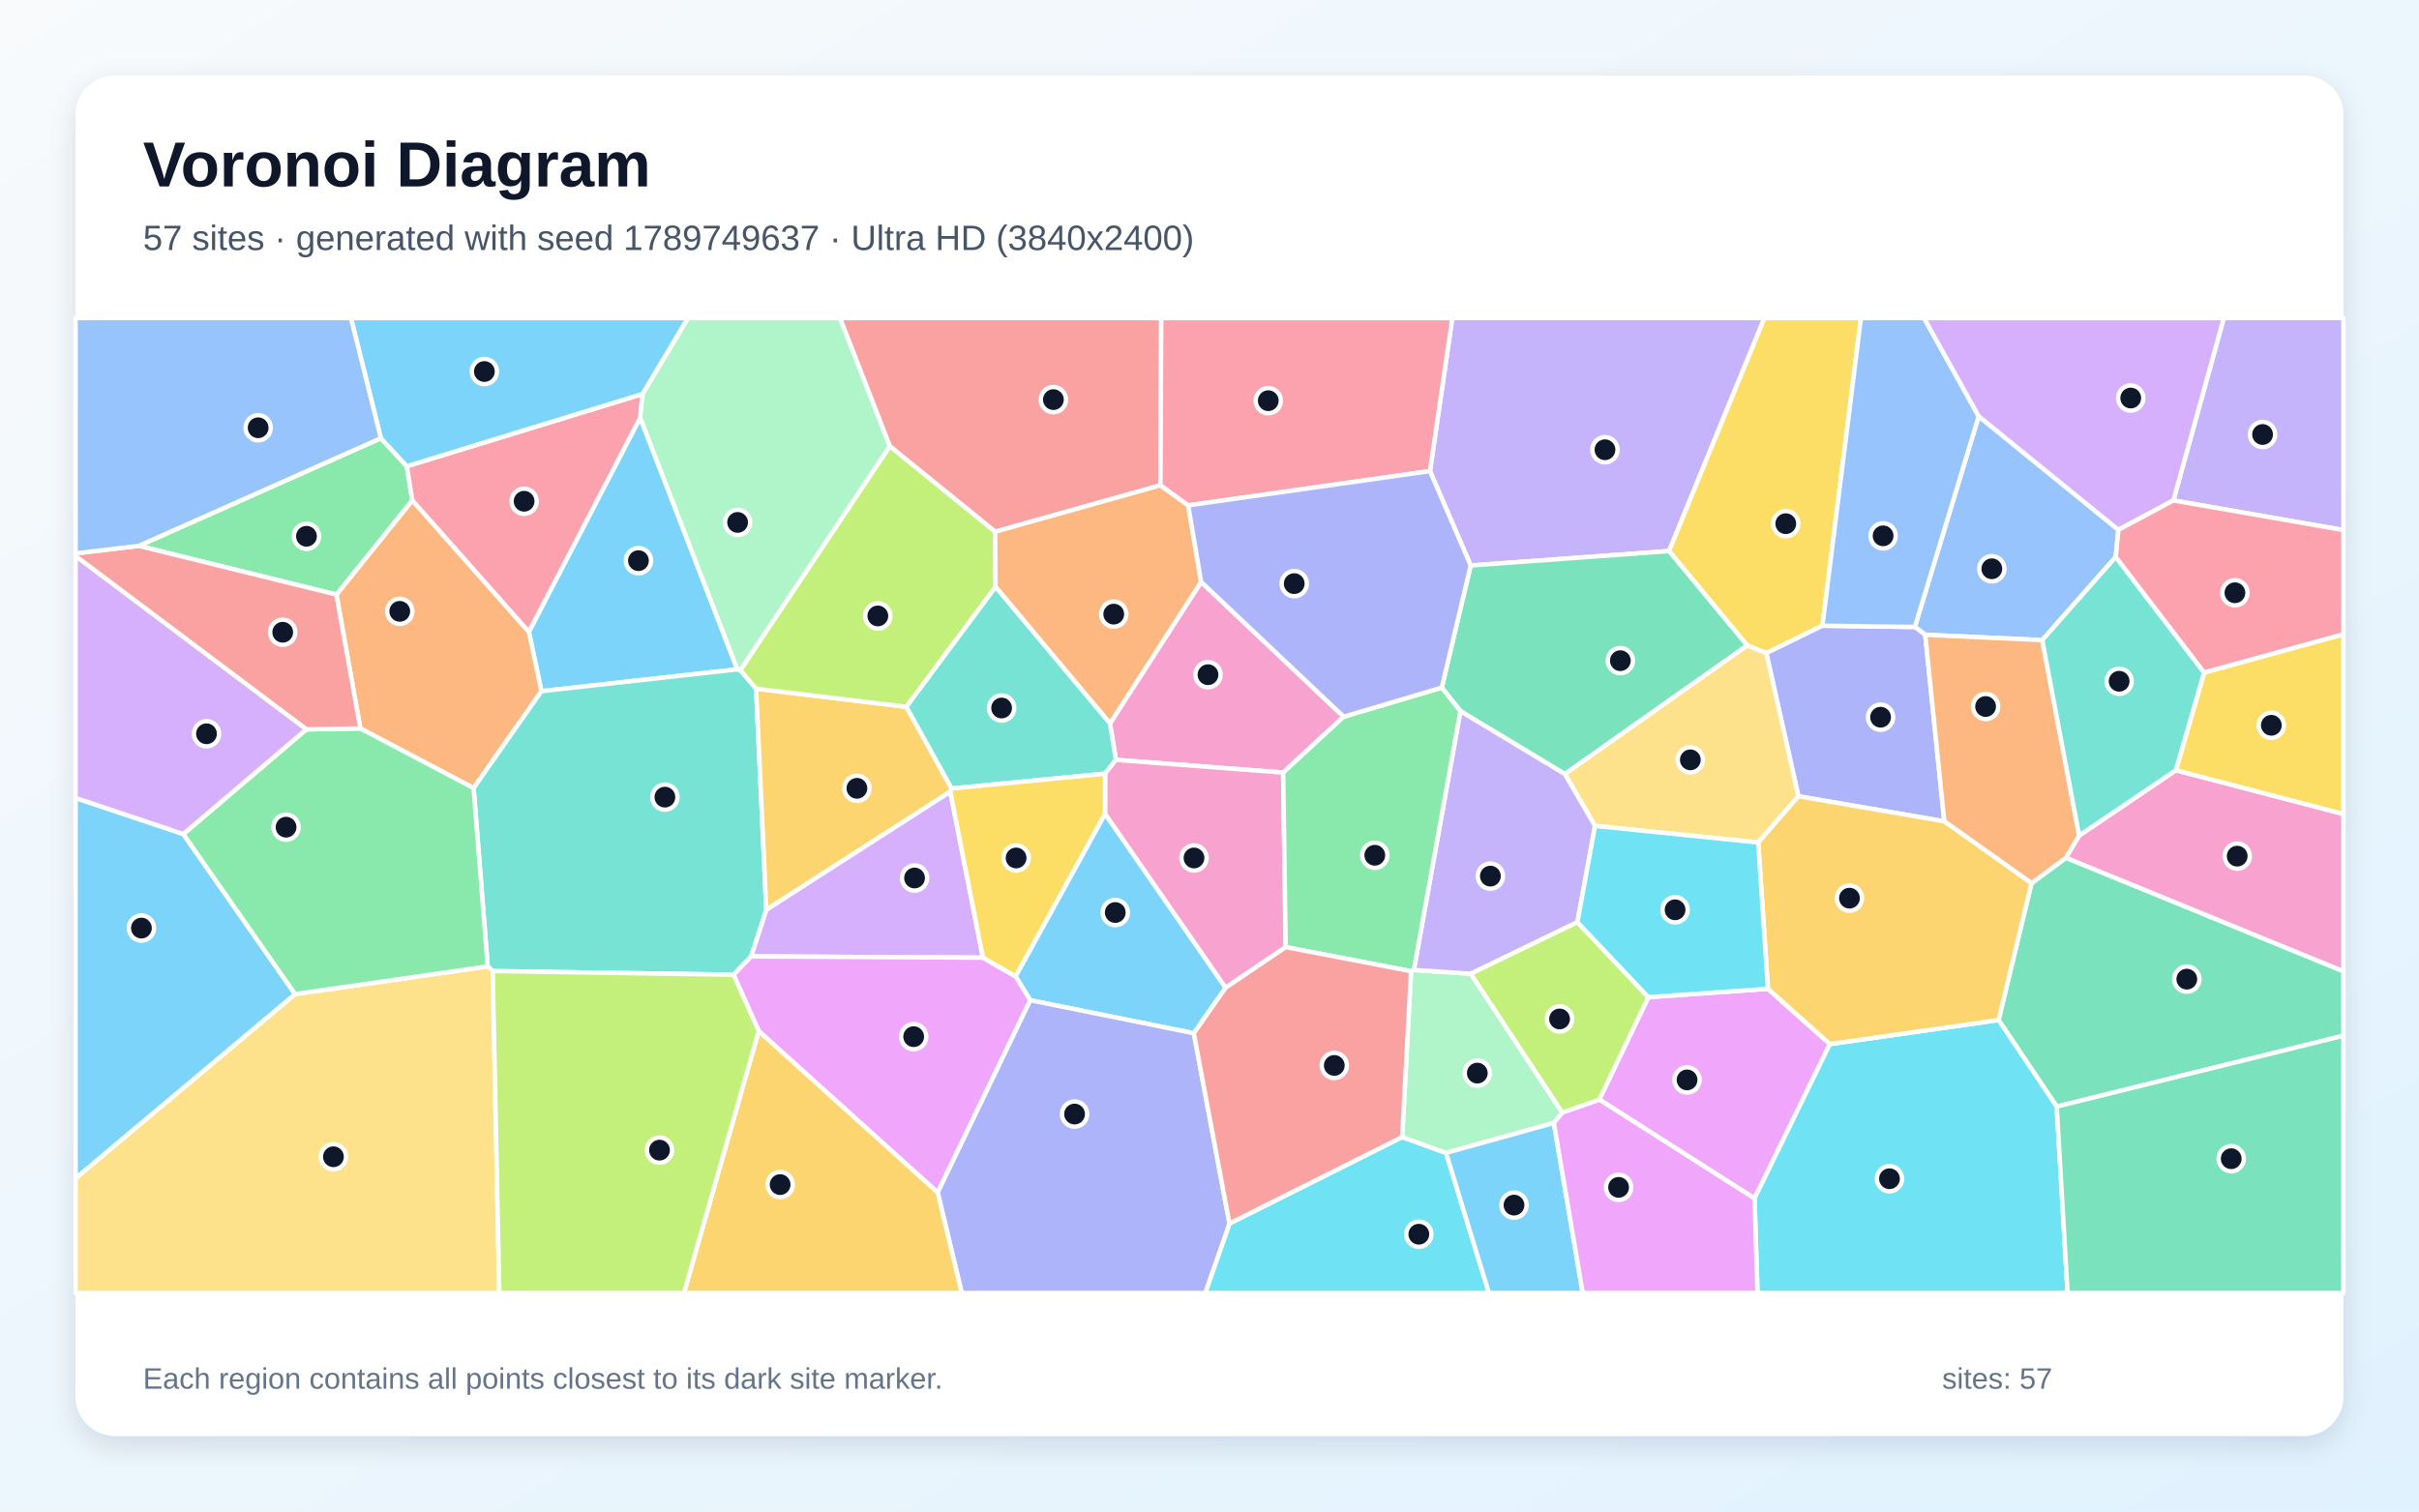
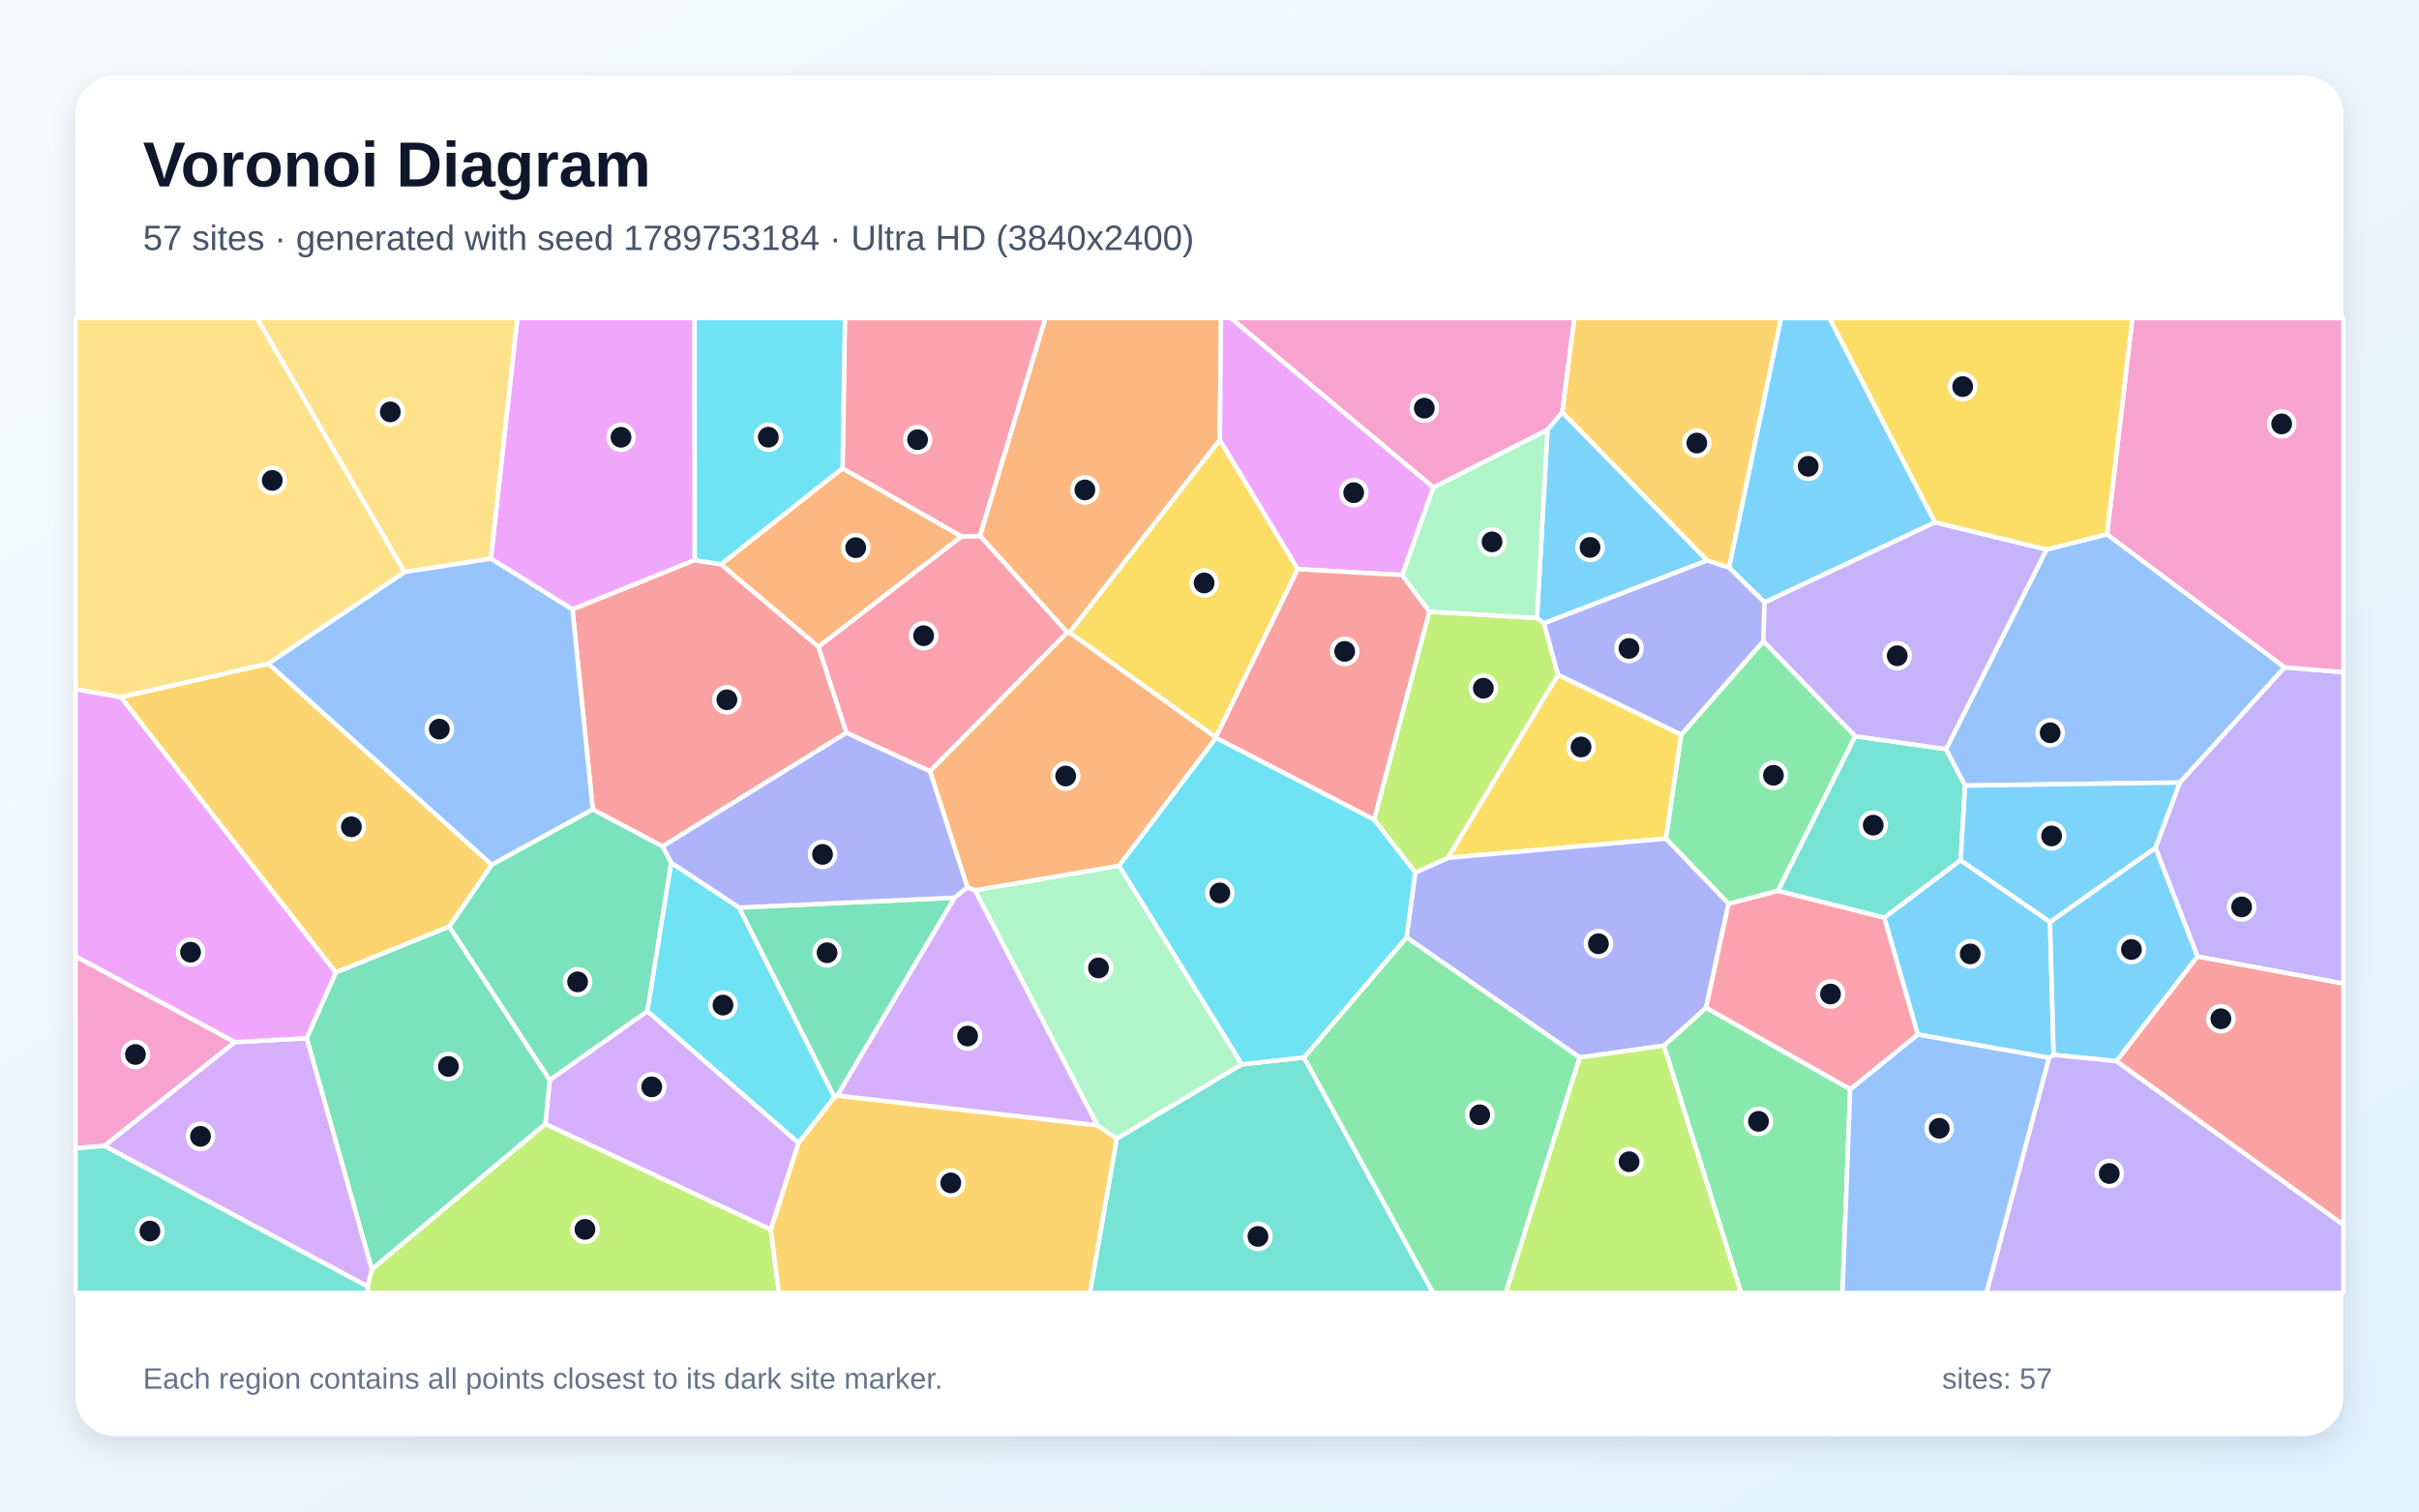
<svg xmlns="http://www.w3.org/2000/svg" width="3840" height="2400" viewBox="0 0 3840 2400" role="img" aria-labelledby="title description">
  <defs>
    <linearGradient id="background" x1="0" y1="0" x2="1" y2="1">
      <stop stop-color="#F8FAFC" />
      <stop offset="1" stop-color="#E0F2FE" />
    </linearGradient>
    <filter id="shadow" x="-5%" y="-5%" width="110%" height="110%">
      <feDropShadow dx="0" dy="15" stdDeviation="22" flood-color="#0F172A" flood-opacity=".12" />
    </filter>
  </defs>
  <rect width="3840" height="2400" fill="url(#background)" />
  <rect x="120" y="120" width="3600" height="2160" rx="63" fill="#FFFFFF" filter="url(#shadow)" />
  <g font-family="Arial, sans-serif">
    <text x="227" y="296" font-size="101" font-weight="700" fill="#0F172A">Voronoi Diagram</text>
-     <text x="227" y="397" font-size="56" fill="#475569">57 sites · generated with seed 1789749637 · Ultra HD (3840x2400)</text>
+     <text x="227" y="397" font-size="56" fill="#475569">57 sites · generated with seed 1789753184 · Ultra HD (3840x2400)</text>
  </g>
  <g stroke="#FFFFFF" stroke-width="7" stroke-linejoin="round">
-     <polygon points="1170.5,1062.8 859.5,1097.5 839.5,1003.2 1016.3,663.1" fill="#38BDF8" fill-opacity="0.65" />
-     <polygon points="2649.5,875.0 2334.6,897.9 2270.0,748.0 2305.4,505.0 2800.9,505.0" fill="#A78BFA" fill-opacity="0.65" />
-     <polygon points="2133.0,1138.0 2036.9,1226.7 1771.4,1206.5 1762.0,1148.7 1906.7,923.9" fill="#F472B6" fill-opacity="0.65" />
-     <polygon points="572.0,1156.6 534.0,944.1 654.5,794.3 839.5,1003.2 859.5,1097.5 751.8,1251.3" fill="#FB923C" fill-opacity="0.65" />
-     <polygon points="2893.0,993.5 2803.9,1037.1 2773.6,1024.9 2649.5,875.0 2800.9,505.0 2954.1,505.0" fill="#FACC15" fill-opacity="0.65" />
-     <polygon points="604.6,695.8 645.8,740.3 654.5,794.3 534.0,944.1 220.3,866.7" fill="#4ADE80" fill-opacity="0.65" />
-     <polygon points="1164.5,1547.7 782.2,1541.9 774.2,1534.5 751.8,1251.3 859.5,1097.5 1170.5,1062.8 1175.2,1064.0 1200.3,1093.5 1216.5,1444.6 1192.5,1518.6" fill="#2DD4BF" fill-opacity="0.65" />
-     <polygon points="3362.8,841.3 3358.6,884.3 3241.9,1016.3 3056.2,1007.9 3039.7,995.5 3141.0,660.9" fill="#60A5FA" fill-opacity="0.65" />
-     <polygon points="2538.8,1745.9 2616.6,1583.3 2806.5,1570.0 2904.8,1657.8 2785.2,1902.9" fill="#E879F9" fill-opacity="0.65" />
-     <polygon points="2484.1,1229.1 2318.3,1129.1 2288.7,1091.8 2334.6,897.9 2649.5,875.0 2773.6,1024.9" fill="#34D399" fill-opacity="0.65" />
-     <polygon points="1842.1,770.5 1579.7,844.3 1412.4,708.5 1333.3,505.0 1843.4,505.0" fill="#F87171" fill-opacity="0.65" />
-     <polygon points="3086.4,1304.1 2854.8,1264.3 2803.9,1037.1 2893.0,993.5 3039.7,995.5 3056.2,1007.9" fill="#818CF8" fill-opacity="0.65" />
-     <polygon points="1510.7,1252.0 1508.5,1257.1 1216.5,1444.6 1200.3,1093.5 1438.8,1122.3" fill="#FBBF24" fill-opacity="0.65" />
-     <polygon points="1580.4,931.9 1438.8,1122.3 1200.3,1093.5 1175.2,1064.0 1412.4,708.5 1579.7,844.3" fill="#A3E635" fill-opacity="0.65" />
-     <polygon points="1560.4,1520.6 1192.5,1518.6 1216.5,1444.6 1508.5,1257.1" fill="#C084FC" fill-opacity="0.65" />
-     <polygon points="654.5,794.3 645.8,740.3 1020.0,625.5 1016.3,663.1 839.5,1003.2" fill="#FB7185" fill-opacity="0.65" />
-     <polygon points="1951.7,1942.7 2225.8,1805.4 2295.5,1830.6 2363.5,2053.0 1913.2,2053.0" fill="#22D3EE" fill-opacity="0.65" />
-     <polygon points="2480.0,1766.5 2466.6,1783.0 2295.5,1830.6 2225.8,1805.4 2240.0,1542.1 2244.4,1540.1 2334.8,1546.1" fill="#86EFAC" fill-opacity="0.65" />
-     <polygon points="120.0,1870.8 468.4,1578.4 774.2,1534.5 782.2,1541.9 792.6,2053.0 120.0,2053.0" fill="#FCD34D" fill-opacity="0.65" />
-     <polygon points="291.0,1324.3 468.4,1578.4 120.0,1870.8 120.0,1267.0" fill="#38BDF8" fill-opacity="0.65" />
-     <polygon points="1754.2,1292.0 1945.6,1568.3 1895.1,1640.6 1635.5,1588.2 1612.1,1550.3" fill="#38BDF8" fill-opacity="0.65" />
-     <polygon points="3450.1,794.6 3530.1,505.0 3720.0,505.0 3720.0,841.7" fill="#A78BFA" fill-opacity="0.65" />
-     <polygon points="3279.4,1362.1 3300.5,1326.7 3454.0,1223.0 3720.0,1292.5 3720.0,1542.4" fill="#F472B6" fill-opacity="0.65" />
-     <polygon points="1580.4,931.9 1579.7,844.3 1842.1,770.5 1886.2,802.4 1906.7,923.9 1762.0,1148.7" fill="#FB923C" fill-opacity="0.65" />
-     <polygon points="3454.0,1223.0 3498.9,1067.8 3720.0,1007.0 3720.0,1292.5" fill="#FACC15" fill-opacity="0.65" />
-     <polygon points="468.4,1578.4 291.0,1324.3 486.3,1158.1 572.0,1156.6 751.8,1251.3 774.2,1534.5" fill="#4ADE80" fill-opacity="0.65" />
-     <polygon points="1754.2,1228.5 1510.7,1252.0 1438.8,1122.3 1580.4,931.9 1762.0,1148.7 1771.4,1206.5" fill="#2DD4BF" fill-opacity="0.65" />
-     <polygon points="3141.0,660.9 3039.7,995.5 2893.0,993.5 2954.1,505.0 3054.3,505.0" fill="#60A5FA" fill-opacity="0.65" />
-     <polygon points="1204.4,1637.2 1164.5,1547.7 1192.5,1518.6 1560.4,1520.6 1612.1,1550.3 1635.5,1588.2 1488.5,1893.5" fill="#E879F9" fill-opacity="0.65" />
-     <polygon points="3264.9,1757.0 3172.6,1619.6 3224.8,1402.4 3279.4,1362.1 3720.0,1542.4 3720.0,1644.5" fill="#34D399" fill-opacity="0.65" />
-     <polygon points="486.3,1158.1 120.0,883.0 120.0,878.7 220.3,866.7 534.0,944.1 572.0,1156.6" fill="#F87171" fill-opacity="0.65" />
-     <polygon points="1488.5,1893.5 1635.5,1588.2 1895.1,1640.6 1951.7,1942.7 1913.2,2053.0 1526.7,2053.0" fill="#818CF8" fill-opacity="0.65" />
-     <polygon points="1204.4,1637.2 1488.5,1893.5 1526.7,2053.0 1085.7,2053.0" fill="#FBBF24" fill-opacity="0.65" />
-     <polygon points="782.2,1541.9 1164.5,1547.7 1204.4,1637.2 1085.7,2053.0 792.6,2053.0" fill="#A3E635" fill-opacity="0.65" />
-     <polygon points="486.3,1158.1 291.0,1324.3 120.0,1267.0 120.0,883.0" fill="#C084FC" fill-opacity="0.65" />
-     <polygon points="1886.2,802.4 1842.1,770.5 1843.4,505.0 2305.4,505.0 2270.0,748.0" fill="#FB7185" fill-opacity="0.65" />
-     <polygon points="2785.2,1902.9 2904.8,1657.8 3172.6,1619.6 3264.9,1757.0 3282.2,2053.0 2789.9,2053.0" fill="#22D3EE" fill-opacity="0.65" />
-     <polygon points="1412.4,708.5 1175.2,1064.0 1170.5,1062.8 1016.3,663.1 1020.0,625.5 1091.9,505.0 1333.3,505.0" fill="#86EFAC" fill-opacity="0.65" />
-     <polygon points="2854.8,1264.3 2791.0,1337.7 2532.0,1311.4 2484.1,1229.1 2773.6,1024.9 2803.9,1037.1" fill="#FCD34D" fill-opacity="0.65" />
-     <polygon points="1020.0,625.5 645.8,740.3 604.6,695.8 557.1,505.0 1091.9,505.0" fill="#38BDF8" fill-opacity="0.65" />
-     <polygon points="2295.5,1830.6 2466.6,1783.0 2512.5,2053.0 2363.5,2053.0" fill="#38BDF8" fill-opacity="0.65" />
-     <polygon points="2504.0,1464.2 2334.8,1546.1 2244.4,1540.1 2318.3,1129.1 2484.1,1229.1 2532.0,1311.4" fill="#A78BFA" fill-opacity="0.65" />
-     <polygon points="2041.0,1503.8 1945.6,1568.3 1754.2,1292.0 1754.2,1228.5 1771.4,1206.5 2036.9,1226.7" fill="#F472B6" fill-opacity="0.65" />
-     <polygon points="3300.5,1326.7 3279.4,1362.1 3224.8,1402.4 3086.4,1304.1 3056.2,1007.9 3241.9,1016.3" fill="#FB923C" fill-opacity="0.65" />
-     <polygon points="1754.2,1292.0 1612.1,1550.3 1560.4,1520.6 1508.5,1257.1 1510.7,1252.0 1754.2,1228.5" fill="#FACC15" fill-opacity="0.65" />
-     <polygon points="2244.4,1540.1 2240.0,1542.1 2041.0,1503.8 2036.9,1226.7 2133.0,1138.0 2288.7,1091.8 2318.3,1129.1" fill="#4ADE80" fill-opacity="0.65" />
-     <polygon points="3498.9,1067.8 3454.0,1223.0 3300.5,1326.7 3241.9,1016.3 3358.6,884.3" fill="#2DD4BF" fill-opacity="0.65" />
-     <polygon points="604.6,695.8 220.3,866.7 120.0,878.7 120.0,505.0 557.1,505.0" fill="#60A5FA" fill-opacity="0.65" />
-     <polygon points="2466.6,1783.0 2480.0,1766.5 2538.8,1745.9 2785.2,1902.9 2789.9,2053.0 2512.5,2053.0" fill="#E879F9" fill-opacity="0.65" />
-     <polygon points="3264.9,1757.0 3720.0,1644.5 3720.0,2053.0 3282.2,2053.0" fill="#34D399" fill-opacity="0.65" />
-     <polygon points="1895.1,1640.6 1945.6,1568.3 2041.0,1503.8 2240.0,1542.1 2225.8,1805.4 1951.7,1942.7" fill="#F87171" fill-opacity="0.65" />
-     <polygon points="2288.7,1091.8 2133.0,1138.0 1906.7,923.9 1886.2,802.4 2270.0,748.0 2334.6,897.9" fill="#818CF8" fill-opacity="0.65" />
-     <polygon points="3224.8,1402.4 3172.6,1619.6 2904.8,1657.8 2806.5,1570.0 2791.0,1337.7 2854.8,1264.3 3086.4,1304.1" fill="#FBBF24" fill-opacity="0.65" />
-     <polygon points="2480.0,1766.5 2334.8,1546.1 2504.0,1464.2 2616.6,1583.3 2538.8,1745.9" fill="#A3E635" fill-opacity="0.65" />
-     <polygon points="3450.1,794.6 3362.8,841.3 3141.0,660.9 3054.3,505.0 3530.1,505.0" fill="#C084FC" fill-opacity="0.65" />
-     <polygon points="3498.9,1067.8 3358.6,884.3 3362.8,841.3 3450.1,794.6 3720.0,841.7 3720.0,1007.0" fill="#FB7185" fill-opacity="0.65" />
-     <polygon points="2504.0,1464.2 2532.0,1311.4 2791.0,1337.7 2806.5,1570.0 2616.6,1583.3" fill="#22D3EE" fill-opacity="0.65" />
+     <polygon points="3071.7,829.4 2801.0,956.6 2744.6,901.2 2827.3,505.0 2904.1,505.0" fill="#38BDF8" fill-opacity="0.65" />
+     <polygon points="3488.4,1518.9 3421.6,1346.2 3460.3,1242.5 3626.7,1059.5 3720.0,1067.3 3720.0,1561.8" fill="#A78BFA" fill-opacity="0.65" />
+     <polygon points="2480.1,654.5 2456.6,682.5 2275.5,774.1 1953.6,505.0 2499.2,505.0" fill="#F472B6" fill-opacity="0.65" />
+     <polygon points="1694.2,1004.2 1555.5,850.8 1659.4,505.0 1938.3,505.0 1936.4,698.6 1697.8,1004.5" fill="#FB923C" fill-opacity="0.65" />
+     <polygon points="2060.2,903.7 1930.0,1170.9 1697.8,1004.5 1936.4,698.6" fill="#FACC15" fill-opacity="0.65" />
+     <polygon points="2744.0,1435.1 2644.4,1331.6 2668.7,1166.6 2799.3,1017.9 2945.2,1169.0 2822.4,1414.6" fill="#4ADE80" fill-opacity="0.65" />
+     <polygon points="3112.3,1365.9 2991.1,1457.2 2822.4,1414.6 2945.2,1169.0 3089.2,1189.4 3119.5,1247.3" fill="#2DD4BF" fill-opacity="0.65" />
+     <polygon points="3119.5,1247.3 3089.2,1189.4 3248.8,872.5 3344.8,848.3 3626.7,1059.5 3460.3,1242.5" fill="#60A5FA" fill-opacity="0.65" />
+     <polygon points="1102.9,889.4 908.7,967.7 779.2,887.1 821.3,505.0 1102.7,505.0" fill="#E879F9" fill-opacity="0.65" />
+     <polygon points="1065.5,1369.8 1027.8,1605.6 872.6,1715.1 713.0,1471.4 780.5,1372.9 941.0,1285.1 1052.0,1343.8" fill="#34D399" fill-opacity="0.65" />
+     <polygon points="1144.7,896.0 1299.2,1026.8 1343.7,1163.5 1052.0,1343.8 941.0,1285.1 908.7,967.7 1102.9,889.4" fill="#F87171" fill-opacity="0.65" />
+     <polygon points="2799.3,1017.9 2668.7,1166.6 2473.1,1071.5 2450.7,989.6 2709.9,889.7 2744.6,901.2 2801.0,956.6" fill="#818CF8" fill-opacity="0.65" />
+     <polygon points="533.0,1544.2 191.9,1107.0 425.8,1053.6 780.5,1372.9 713.0,1471.4" fill="#FBBF24" fill-opacity="0.65" />
+     <polygon points="583.6,2042.7 590.2,2015.4 865.7,1784.5 1223.7,1952.2 1236.5,2053.0 583.7,2053.0" fill="#A3E635" fill-opacity="0.65" />
+     <polygon points="1223.7,1952.2 865.7,1784.5 872.6,1715.1 1027.8,1605.6 1267.8,1814.8" fill="#C084FC" fill-opacity="0.65" />
+     <polygon points="1476.3,1224.7 1343.7,1163.5 1299.2,1026.8 1526.0,851.8 1555.5,850.8 1694.2,1004.2" fill="#FB7185" fill-opacity="0.65" />
+     <polygon points="1173.3,1441.0 1324.6,1742.0 1267.8,1814.8 1027.8,1605.6 1065.5,1369.8" fill="#22D3EE" fill-opacity="0.65" />
+     <polygon points="1971.5,1690.0 1772.7,1808.0 1741.8,1786.7 1547.6,1413.6 1776.5,1374.5" fill="#86EFAC" fill-opacity="0.65" />
+     <polygon points="642.1,908.3 407.7,505.0 821.3,505.0 779.2,887.1" fill="#FCD34D" fill-opacity="0.65" />
+     <polygon points="3254.3,1463.8 3260.0,1675.0 3252.7,1679.6 3044.3,1642.6 2991.1,1457.2 3112.3,1365.9" fill="#38BDF8" fill-opacity="0.65" />
+     <polygon points="2709.9,889.7 2450.7,989.6 2439.8,981.3 2456.6,682.5 2480.1,654.5" fill="#38BDF8" fill-opacity="0.65" />
+     <polygon points="3248.8,872.5 3089.2,1189.4 2945.2,1169.0 2799.3,1017.9 2801.0,956.6 3071.7,829.4" fill="#A78BFA" fill-opacity="0.65" />
+     <polygon points="373.0,1654.7 165.8,1819.5 120.0,1823.2 120.0,1518.3" fill="#F472B6" fill-opacity="0.65" />
+     <polygon points="1930.3,1171.7 1776.5,1374.5 1547.6,1413.6 1535.7,1409.1 1476.3,1224.7 1694.2,1004.2 1697.8,1004.5 1930.0,1170.9" fill="#FB923C" fill-opacity="0.65" />
+     <polygon points="2298.4,1362.1 2473.1,1071.5 2668.7,1166.6 2644.4,1331.6" fill="#FACC15" fill-opacity="0.65" />
+     <polygon points="2641.3,1660.3 2708.3,1600.0 2937.1,1729.4 2924.8,2053.0 2763.9,2053.0" fill="#4ADE80" fill-opacity="0.65" />
+     <polygon points="1772.7,1808.0 1971.5,1690.0 2070.0,1679.0 2275.1,2053.0 1730.0,2053.0" fill="#2DD4BF" fill-opacity="0.65" />
+     <polygon points="941.0,1285.1 780.5,1372.9 425.8,1053.6 642.1,908.3 779.2,887.1 908.7,967.7" fill="#60A5FA" fill-opacity="0.65" />
+     <polygon points="2226.0,913.1 2060.2,903.7 1936.4,698.6 1938.3,505.0 1953.6,505.0 2275.5,774.1" fill="#E879F9" fill-opacity="0.65" />
+     <polygon points="486.8,1648.5 533.0,1544.2 713.0,1471.4 872.6,1715.1 865.7,1784.5 590.2,2015.4" fill="#34D399" fill-opacity="0.65" />
+     <polygon points="2269.2,971.1 2181.4,1301.5 1930.3,1171.7 1930.0,1170.9 2060.2,903.7 2226.0,913.1" fill="#F87171" fill-opacity="0.65" />
+     <polygon points="2507.8,1679.1 2232.8,1488.4 2246.6,1385.5 2298.4,1362.1 2644.4,1331.6 2744.0,1435.1 2708.3,1600.0 2641.3,1660.3" fill="#818CF8" fill-opacity="0.65" />
+     <polygon points="2709.9,889.7 2480.1,654.5 2499.2,505.0 2827.3,505.0 2744.6,901.2" fill="#FBBF24" fill-opacity="0.65" />
+     <polygon points="2298.4,1362.1 2246.6,1385.5 2181.4,1301.5 2269.2,971.1 2439.8,981.3 2450.7,989.6 2473.1,1071.5" fill="#A3E635" fill-opacity="0.65" />
+     <polygon points="165.8,1819.5 373.0,1654.7 486.8,1648.5 590.2,2015.4 583.6,2042.7" fill="#C084FC" fill-opacity="0.65" />
+     <polygon points="1526.0,851.8 1337.4,743.7 1341.3,505.0 1659.4,505.0 1555.5,850.8" fill="#FB7185" fill-opacity="0.65" />
+     <polygon points="1337.4,743.7 1144.7,896.0 1102.9,889.4 1102.7,505.0 1341.3,505.0" fill="#22D3EE" fill-opacity="0.65" />
+     <polygon points="2439.8,981.3 2269.2,971.1 2226.0,913.1 2275.5,774.1 2456.6,682.5" fill="#86EFAC" fill-opacity="0.65" />
+     <polygon points="642.1,908.3 425.8,1053.6 191.9,1107.0 120.0,1094.5 120.0,505.0 407.7,505.0" fill="#FCD34D" fill-opacity="0.65" />
+     <polygon points="3359.8,1684.9 3260.0,1675.0 3254.3,1463.8 3421.6,1346.2 3488.4,1518.9" fill="#38BDF8" fill-opacity="0.65" />
+     <polygon points="3254.3,1463.8 3112.3,1365.9 3119.5,1247.3 3460.3,1242.5 3421.6,1346.2" fill="#38BDF8" fill-opacity="0.65" />
+     <polygon points="3252.7,1679.6 3260.0,1675.0 3359.8,1684.9 3720.0,1944.6 3720.0,2053.0 3153.3,2053.0" fill="#A78BFA" fill-opacity="0.65" />
+     <polygon points="3626.7,1059.5 3344.8,848.3 3385.0,505.0 3720.0,505.0 3720.0,1067.3" fill="#F472B6" fill-opacity="0.65" />
+     <polygon points="1337.4,743.7 1526.0,851.8 1299.2,1026.8 1144.7,896.0" fill="#FB923C" fill-opacity="0.65" />
+     <polygon points="3344.8,848.3 3248.8,872.5 3071.7,829.4 2904.1,505.0 3385.0,505.0" fill="#FACC15" fill-opacity="0.65" />
+     <polygon points="2070.0,1679.0 2232.8,1488.4 2507.8,1679.1 2390.4,2053.0 2275.1,2053.0" fill="#4ADE80" fill-opacity="0.65" />
+     <polygon points="120.0,1823.2 165.8,1819.5 583.6,2042.7 583.7,2053.0 120.0,2053.0" fill="#2DD4BF" fill-opacity="0.65" />
+     <polygon points="2937.1,1729.4 3044.3,1642.6 3252.7,1679.6 3153.3,2053.0 2924.8,2053.0" fill="#60A5FA" fill-opacity="0.65" />
+     <polygon points="486.8,1648.5 373.0,1654.7 120.0,1518.3 120.0,1094.5 191.9,1107.0 533.0,1544.2" fill="#E879F9" fill-opacity="0.65" />
+     <polygon points="1515.5,1425.3 1329.3,1739.5 1324.6,1742.0 1173.3,1441.0" fill="#34D399" fill-opacity="0.65" />
+     <polygon points="3359.8,1684.9 3488.4,1518.9 3720.0,1561.8 3720.0,1944.6" fill="#F87171" fill-opacity="0.65" />
+     <polygon points="1535.7,1409.1 1515.5,1425.3 1173.3,1441.0 1065.5,1369.8 1052.0,1343.8 1343.7,1163.5 1476.3,1224.7" fill="#818CF8" fill-opacity="0.65" />
+     <polygon points="1223.7,1952.2 1267.8,1814.8 1324.6,1742.0 1329.3,1739.5 1741.8,1786.7 1772.7,1808.0 1730.0,2053.0 1236.5,2053.0" fill="#FBBF24" fill-opacity="0.65" />
+     <polygon points="2507.8,1679.1 2641.3,1660.3 2763.9,2053.0 2390.4,2053.0" fill="#A3E635" fill-opacity="0.65" />
+     <polygon points="1329.3,1739.5 1515.5,1425.3 1535.7,1409.1 1547.6,1413.6 1741.8,1786.7" fill="#C084FC" fill-opacity="0.65" />
+     <polygon points="2937.1,1729.4 2708.3,1600.0 2744.0,1435.1 2822.4,1414.6 2991.1,1457.2 3044.3,1642.6" fill="#FB7185" fill-opacity="0.65" />
+     <polygon points="2246.6,1385.5 2232.8,1488.4 2070.0,1679.0 1971.5,1690.0 1776.5,1374.5 1930.3,1171.7 2181.4,1301.5" fill="#22D3EE" fill-opacity="0.65" />
  </g>
  <g>
-     <circle cx="1013.5" cy="890.2" r="20" fill="#0F172A" stroke="#FFFFFF" stroke-width="7" />
-     <circle cx="2547.8" cy="714.1" r="20" fill="#0F172A" stroke="#FFFFFF" stroke-width="7" />
-     <circle cx="1917.6" cy="1071.3" r="20" fill="#0F172A" stroke="#FFFFFF" stroke-width="7" />
-     <circle cx="634.6" cy="970.7" r="20" fill="#0F172A" stroke="#FFFFFF" stroke-width="7" />
-     <circle cx="2834.8" cy="831.5" r="20" fill="#0F172A" stroke="#FFFFFF" stroke-width="7" />
-     <circle cx="486.5" cy="851.5" r="20" fill="#0F172A" stroke="#FFFFFF" stroke-width="7" />
-     <circle cx="1055.5" cy="1265.7" r="20" fill="#0F172A" stroke="#FFFFFF" stroke-width="7" />
-     <circle cx="3161.9" cy="903.1" r="20" fill="#0F172A" stroke="#FFFFFF" stroke-width="7" />
-     <circle cx="2678.1" cy="1714.7" r="20" fill="#0F172A" stroke="#FFFFFF" stroke-width="7" />
-     <circle cx="2572.2" cy="1049.0" r="20" fill="#0F172A" stroke="#FFFFFF" stroke-width="7" />
-     <circle cx="1672.2" cy="634.5" r="20" fill="#0F172A" stroke="#FFFFFF" stroke-width="7" />
-     <circle cx="2985.3" cy="1138.8" r="20" fill="#0F172A" stroke="#FFFFFF" stroke-width="7" />
-     <circle cx="1360.3" cy="1251.7" r="20" fill="#0F172A" stroke="#FFFFFF" stroke-width="7" />
-     <circle cx="1393.5" cy="978.0" r="20" fill="#0F172A" stroke="#FFFFFF" stroke-width="7" />
-     <circle cx="1451.8" cy="1394.1" r="20" fill="#0F172A" stroke="#FFFFFF" stroke-width="7" />
-     <circle cx="832.0" cy="795.9" r="20" fill="#0F172A" stroke="#FFFFFF" stroke-width="7" />
-     <circle cx="2252.3" cy="1959.7" r="20" fill="#0F172A" stroke="#FFFFFF" stroke-width="7" />
-     <circle cx="2345.1" cy="1703.9" r="20" fill="#0F172A" stroke="#FFFFFF" stroke-width="7" />
-     <circle cx="529.3" cy="1836.7" r="20" fill="#0F172A" stroke="#FFFFFF" stroke-width="7" />
-     <circle cx="224.5" cy="1473.6" r="20" fill="#0F172A" stroke="#FFFFFF" stroke-width="7" />
-     <circle cx="1770.4" cy="1448.9" r="20" fill="#0F172A" stroke="#FFFFFF" stroke-width="7" />
-     <circle cx="3591.7" cy="689.9" r="20" fill="#0F172A" stroke="#FFFFFF" stroke-width="7" />
-     <circle cx="3551.4" cy="1359.4" r="20" fill="#0F172A" stroke="#FFFFFF" stroke-width="7" />
-     <circle cx="1768.0" cy="975.1" r="20" fill="#0F172A" stroke="#FFFFFF" stroke-width="7" />
-     <circle cx="3605.6" cy="1151.6" r="20" fill="#0F172A" stroke="#FFFFFF" stroke-width="7" />
-     <circle cx="454.1" cy="1313.4" r="20" fill="#0F172A" stroke="#FFFFFF" stroke-width="7" />
-     <circle cx="1590.0" cy="1124.2" r="20" fill="#0F172A" stroke="#FFFFFF" stroke-width="7" />
-     <circle cx="2989.3" cy="850.8" r="20" fill="#0F172A" stroke="#FFFFFF" stroke-width="7" />
-     <circle cx="1450.4" cy="1646.0" r="20" fill="#0F172A" stroke="#FFFFFF" stroke-width="7" />
-     <circle cx="3471.4" cy="1554.7" r="20" fill="#0F172A" stroke="#FFFFFF" stroke-width="7" />
-     <circle cx="448.8" cy="1003.9" r="20" fill="#0F172A" stroke="#FFFFFF" stroke-width="7" />
-     <circle cx="1705.8" cy="1768.9" r="20" fill="#0F172A" stroke="#FFFFFF" stroke-width="7" />
-     <circle cx="1238.4" cy="1880.9" r="20" fill="#0F172A" stroke="#FFFFFF" stroke-width="7" />
-     <circle cx="1046.9" cy="1826.2" r="20" fill="#0F172A" stroke="#FFFFFF" stroke-width="7" />
-     <circle cx="327.8" cy="1165.1" r="20" fill="#0F172A" stroke="#FFFFFF" stroke-width="7" />
-     <circle cx="2013.3" cy="636.2" r="20" fill="#0F172A" stroke="#FFFFFF" stroke-width="7" />
-     <circle cx="2999.4" cy="1871.6" r="20" fill="#0F172A" stroke="#FFFFFF" stroke-width="7" />
-     <circle cx="1170.9" cy="829.5" r="20" fill="#0F172A" stroke="#FFFFFF" stroke-width="7" />
-     <circle cx="2683.3" cy="1206.5" r="20" fill="#0F172A" stroke="#FFFFFF" stroke-width="7" />
-     <circle cx="768.9" cy="589.9" r="20" fill="#0F172A" stroke="#FFFFFF" stroke-width="7" />
-     <circle cx="2403.4" cy="1913.5" r="20" fill="#0F172A" stroke="#FFFFFF" stroke-width="7" />
-     <circle cx="2365.9" cy="1391.1" r="20" fill="#0F172A" stroke="#FFFFFF" stroke-width="7" />
-     <circle cx="1895.4" cy="1362.3" r="20" fill="#0F172A" stroke="#FFFFFF" stroke-width="7" />
-     <circle cx="3152.0" cy="1121.8" r="20" fill="#0F172A" stroke="#FFFFFF" stroke-width="7" />
-     <circle cx="1613.0" cy="1362.3" r="20" fill="#0F172A" stroke="#FFFFFF" stroke-width="7" />
-     <circle cx="2182.4" cy="1358.0" r="20" fill="#0F172A" stroke="#FFFFFF" stroke-width="7" />
-     <circle cx="3364.0" cy="1081.7" r="20" fill="#0F172A" stroke="#FFFFFF" stroke-width="7" />
-     <circle cx="409.8" cy="679.2" r="20" fill="#0F172A" stroke="#FFFFFF" stroke-width="7" />
-     <circle cx="2569.4" cy="1885.3" r="20" fill="#0F172A" stroke="#FFFFFF" stroke-width="7" />
-     <circle cx="3541.9" cy="1839.8" r="20" fill="#0F172A" stroke="#FFFFFF" stroke-width="7" />
-     <circle cx="2118.1" cy="1691.7" r="20" fill="#0F172A" stroke="#FFFFFF" stroke-width="7" />
-     <circle cx="2054.5" cy="926.7" r="20" fill="#0F172A" stroke="#FFFFFF" stroke-width="7" />
-     <circle cx="2935.9" cy="1426.1" r="20" fill="#0F172A" stroke="#FFFFFF" stroke-width="7" />
-     <circle cx="2475.7" cy="1617.9" r="20" fill="#0F172A" stroke="#FFFFFF" stroke-width="7" />
-     <circle cx="3382.4" cy="632.0" r="20" fill="#0F172A" stroke="#FFFFFF" stroke-width="7" />
-     <circle cx="3547.8" cy="941.2" r="20" fill="#0F172A" stroke="#FFFFFF" stroke-width="7" />
-     <circle cx="2659.1" cy="1444.6" r="20" fill="#0F172A" stroke="#FFFFFF" stroke-width="7" />
+     <circle cx="2870.4" cy="740.4" r="20" fill="#0F172A" stroke="#FFFFFF" stroke-width="7" />
+     <circle cx="3558.4" cy="1440.0" r="20" fill="#0F172A" stroke="#FFFFFF" stroke-width="7" />
+     <circle cx="2261.0" cy="648.1" r="20" fill="#0F172A" stroke="#FFFFFF" stroke-width="7" />
+     <circle cx="1722.2" cy="777.9" r="20" fill="#0F172A" stroke="#FFFFFF" stroke-width="7" />
+     <circle cx="1911.5" cy="925.6" r="20" fill="#0F172A" stroke="#FFFFFF" stroke-width="7" />
+     <circle cx="2815.2" cy="1231.0" r="20" fill="#0F172A" stroke="#FFFFFF" stroke-width="7" />
+     <circle cx="2973.6" cy="1310.2" r="20" fill="#0F172A" stroke="#FFFFFF" stroke-width="7" />
+     <circle cx="3254.5" cy="1163.5" r="20" fill="#0F172A" stroke="#FFFFFF" stroke-width="7" />
+     <circle cx="985.8" cy="694.3" r="20" fill="#0F172A" stroke="#FFFFFF" stroke-width="7" />
+     <circle cx="916.9" cy="1559.0" r="20" fill="#0F172A" stroke="#FFFFFF" stroke-width="7" />
+     <circle cx="1153.9" cy="1111.1" r="20" fill="#0F172A" stroke="#FFFFFF" stroke-width="7" />
+     <circle cx="2585.9" cy="1029.6" r="20" fill="#0F172A" stroke="#FFFFFF" stroke-width="7" />
+     <circle cx="557.8" cy="1312.8" r="20" fill="#0F172A" stroke="#FFFFFF" stroke-width="7" />
+     <circle cx="928.6" cy="1952.0" r="20" fill="#0F172A" stroke="#FFFFFF" stroke-width="7" />
+     <circle cx="1034.6" cy="1725.7" r="20" fill="#0F172A" stroke="#FFFFFF" stroke-width="7" />
+     <circle cx="1466.2" cy="1009.4" r="20" fill="#0F172A" stroke="#FFFFFF" stroke-width="7" />
+     <circle cx="1147.7" cy="1595.9" r="20" fill="#0F172A" stroke="#FFFFFF" stroke-width="7" />
+     <circle cx="1743.8" cy="1536.9" r="20" fill="#0F172A" stroke="#FFFFFF" stroke-width="7" />
+     <circle cx="619.6" cy="654.0" r="20" fill="#0F172A" stroke="#FFFFFF" stroke-width="7" />
+     <circle cx="3127.6" cy="1514.6" r="20" fill="#0F172A" stroke="#FFFFFF" stroke-width="7" />
+     <circle cx="2524.1" cy="869.2" r="20" fill="#0F172A" stroke="#FFFFFF" stroke-width="7" />
+     <circle cx="3011.7" cy="1041.2" r="20" fill="#0F172A" stroke="#FFFFFF" stroke-width="7" />
+     <circle cx="215.0" cy="1674.3" r="20" fill="#0F172A" stroke="#FFFFFF" stroke-width="7" />
+     <circle cx="1691.7" cy="1232.2" r="20" fill="#0F172A" stroke="#FFFFFF" stroke-width="7" />
+     <circle cx="2509.8" cy="1186.1" r="20" fill="#0F172A" stroke="#FFFFFF" stroke-width="7" />
+     <circle cx="2791.5" cy="1780.5" r="20" fill="#0F172A" stroke="#FFFFFF" stroke-width="7" />
+     <circle cx="1996.9" cy="1963.2" r="20" fill="#0F172A" stroke="#FFFFFF" stroke-width="7" />
+     <circle cx="697.4" cy="1157.7" r="20" fill="#0F172A" stroke="#FFFFFF" stroke-width="7" />
+     <circle cx="2148.9" cy="782.3" r="20" fill="#0F172A" stroke="#FFFFFF" stroke-width="7" />
+     <circle cx="711.8" cy="1693.3" r="20" fill="#0F172A" stroke="#FFFFFF" stroke-width="7" />
+     <circle cx="2134.6" cy="1034.3" r="20" fill="#0F172A" stroke="#FFFFFF" stroke-width="7" />
+     <circle cx="2537.4" cy="1498.5" r="20" fill="#0F172A" stroke="#FFFFFF" stroke-width="7" />
+     <circle cx="2693.6" cy="703.5" r="20" fill="#0F172A" stroke="#FFFFFF" stroke-width="7" />
+     <circle cx="2354.7" cy="1092.8" r="20" fill="#0F172A" stroke="#FFFFFF" stroke-width="7" />
+     <circle cx="318.3" cy="1804.3" r="20" fill="#0F172A" stroke="#FFFFFF" stroke-width="7" />
+     <circle cx="1456.6" cy="698.1" r="20" fill="#0F172A" stroke="#FFFFFF" stroke-width="7" />
+     <circle cx="1219.7" cy="694.2" r="20" fill="#0F172A" stroke="#FFFFFF" stroke-width="7" />
+     <circle cx="2368.5" cy="860.4" r="20" fill="#0F172A" stroke="#FFFFFF" stroke-width="7" />
+     <circle cx="432.2" cy="762.8" r="20" fill="#0F172A" stroke="#FFFFFF" stroke-width="7" />
+     <circle cx="3383.5" cy="1507.6" r="20" fill="#0F172A" stroke="#FFFFFF" stroke-width="7" />
+     <circle cx="3256.8" cy="1327.3" r="20" fill="#0F172A" stroke="#FFFFFF" stroke-width="7" />
+     <circle cx="3348.3" cy="1863.3" r="20" fill="#0F172A" stroke="#FFFFFF" stroke-width="7" />
+     <circle cx="3622.0" cy="673.1" r="20" fill="#0F172A" stroke="#FFFFFF" stroke-width="7" />
+     <circle cx="1358.4" cy="869.6" r="20" fill="#0F172A" stroke="#FFFFFF" stroke-width="7" />
+     <circle cx="3115.6" cy="613.8" r="20" fill="#0F172A" stroke="#FFFFFF" stroke-width="7" />
+     <circle cx="2349.0" cy="1770.1" r="20" fill="#0F172A" stroke="#FFFFFF" stroke-width="7" />
+     <circle cx="238.0" cy="1954.7" r="20" fill="#0F172A" stroke="#FFFFFF" stroke-width="7" />
+     <circle cx="3078.4" cy="1791.5" r="20" fill="#0F172A" stroke="#FFFFFF" stroke-width="7" />
+     <circle cx="302.5" cy="1511.9" r="20" fill="#0F172A" stroke="#FFFFFF" stroke-width="7" />
+     <circle cx="1312.9" cy="1512.8" r="20" fill="#0F172A" stroke="#FFFFFF" stroke-width="7" />
+     <circle cx="3525.5" cy="1617.6" r="20" fill="#0F172A" stroke="#FFFFFF" stroke-width="7" />
+     <circle cx="1305.7" cy="1356.6" r="20" fill="#0F172A" stroke="#FFFFFF" stroke-width="7" />
+     <circle cx="1509.3" cy="1878.2" r="20" fill="#0F172A" stroke="#FFFFFF" stroke-width="7" />
+     <circle cx="2586.1" cy="1844.6" r="20" fill="#0F172A" stroke="#FFFFFF" stroke-width="7" />
+     <circle cx="1536.0" cy="1645.0" r="20" fill="#0F172A" stroke="#FFFFFF" stroke-width="7" />
+     <circle cx="2905.8" cy="1578.3" r="20" fill="#0F172A" stroke="#FFFFFF" stroke-width="7" />
+     <circle cx="1936.4" cy="1417.8" r="20" fill="#0F172A" stroke="#FFFFFF" stroke-width="7" />
  </g>
  <g font-family="Arial, sans-serif" font-size="47" fill="#64748B">
    <text x="227" y="2205">Each region contains all points closest to its dark site marker.</text>
    <text x="3083" y="2205">sites: 57</text>
  </g>
</svg>
